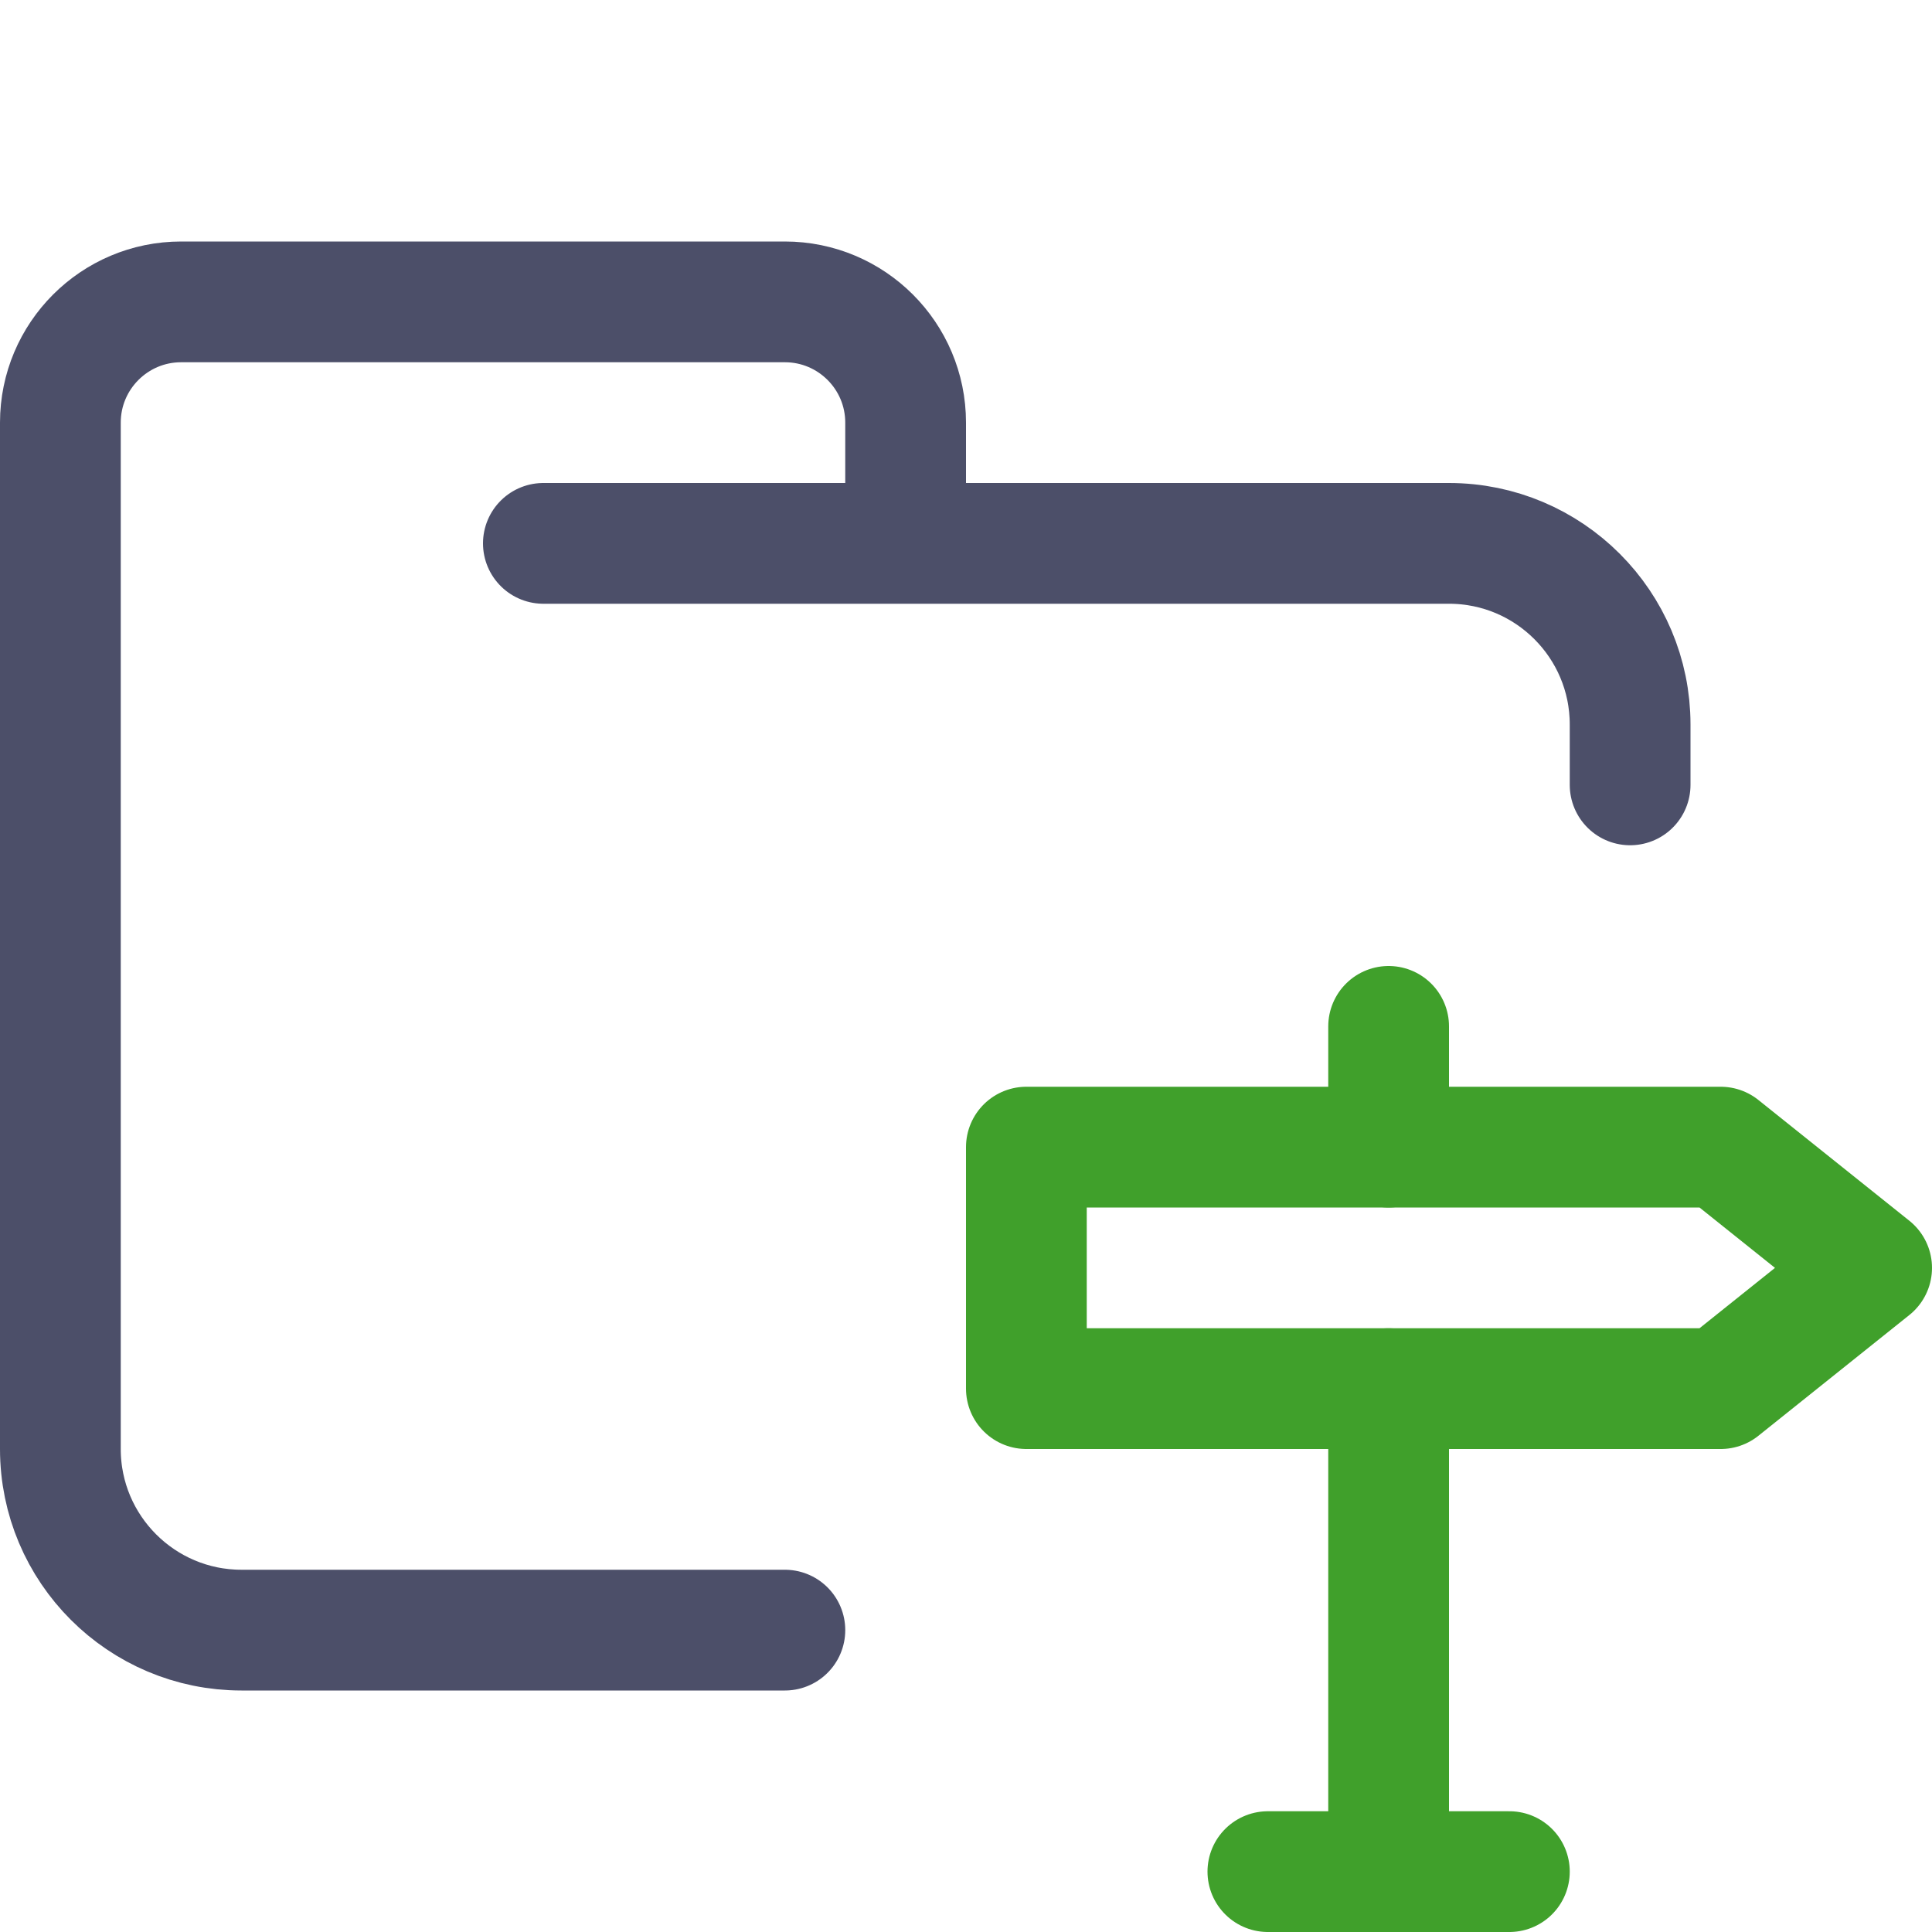
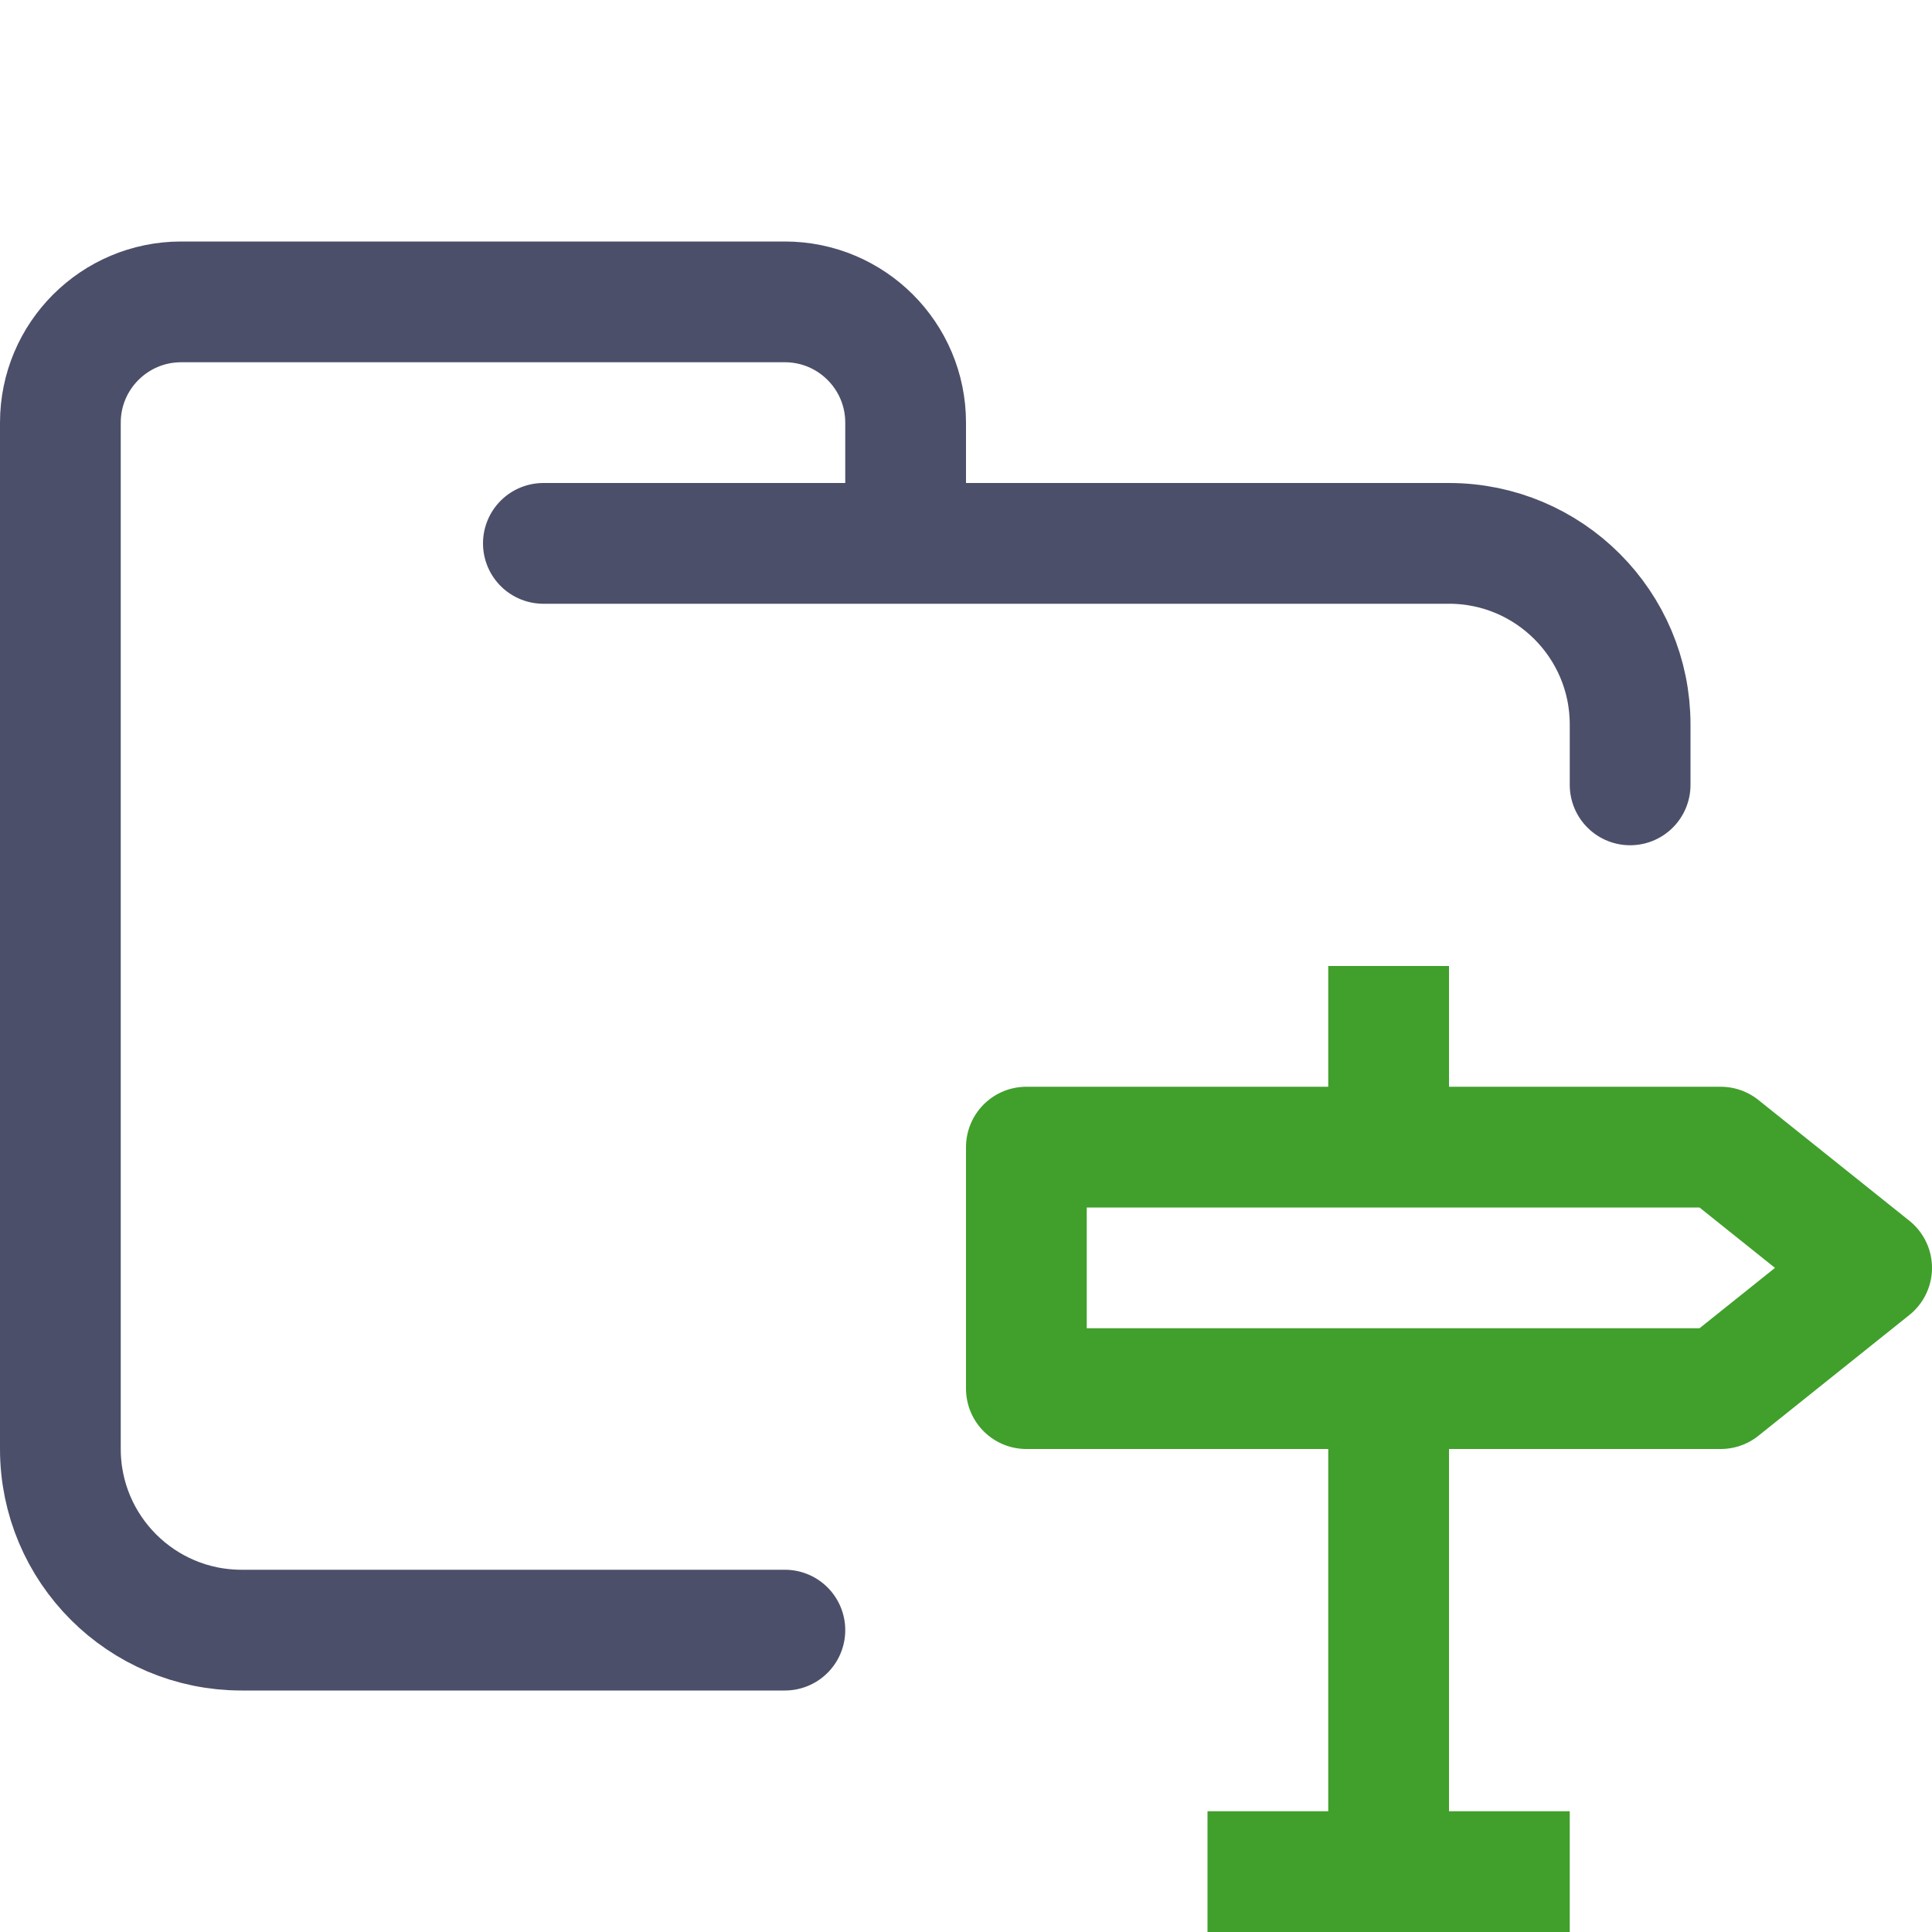
<svg xmlns="http://www.w3.org/2000/svg" width="16px" height="16px" viewBox="0 0 16 16" version="1.1">
  <g id="folder_routes" stroke="none" stroke-width="1" fill="none" fill-rule="evenodd" stroke-linejoin="round">
    <g id="folder" stroke="#4C4F69" stroke-linecap="round">
      <path d="M4.5,4.5 L12,4.5 C12.828,4.5 13.5,5.172 13.5,6 C13.5,6.434 13.5,6.268 13.5,6.5 M6.5,13.5 C5.381,13.5 4.215,13.5 2,13.5 C1.172,13.5 0.5,12.828 0.5,12 L0.5,3.5 C0.5,2.948 0.948,2.5 1.5,2.5 L6.5,2.5 C7.052,2.5 7.5,2.948 7.5,3.5 L7.5,4.5" id="Shape" />
    </g>
    <g id="icon" stroke="#40A02B">
-       <line x1="11.5" y1="11.5" x2="11.5" y2="15.5" id="Path" stroke-linecap="round" />
-       <line x1="11.5" y1="8.5" x2="11.5" y2="9.5" id="Path" stroke-linecap="round" />
-       <line x1="10.5" y1="15.5" x2="12.5" y2="15.5" id="Path" stroke-linecap="round" />
-       <polygon id="Path" points="8.5 9.5 8.5 11.5 14.25 11.5 15.5 10.5 14.25 9.5" />
+       <path d="M11.5,11.5 L11.5,15.5 M11.5,8 L11.5,9.5 M10,15.5 L13,15.5 M8.5,9.5 L8.5,11.5 L14.25,11.5 L15.5,10.5 L14.25,9.5 L8.5,9.5 Z" id="Combined-Shape" />
    </g>
  </g>
</svg>
